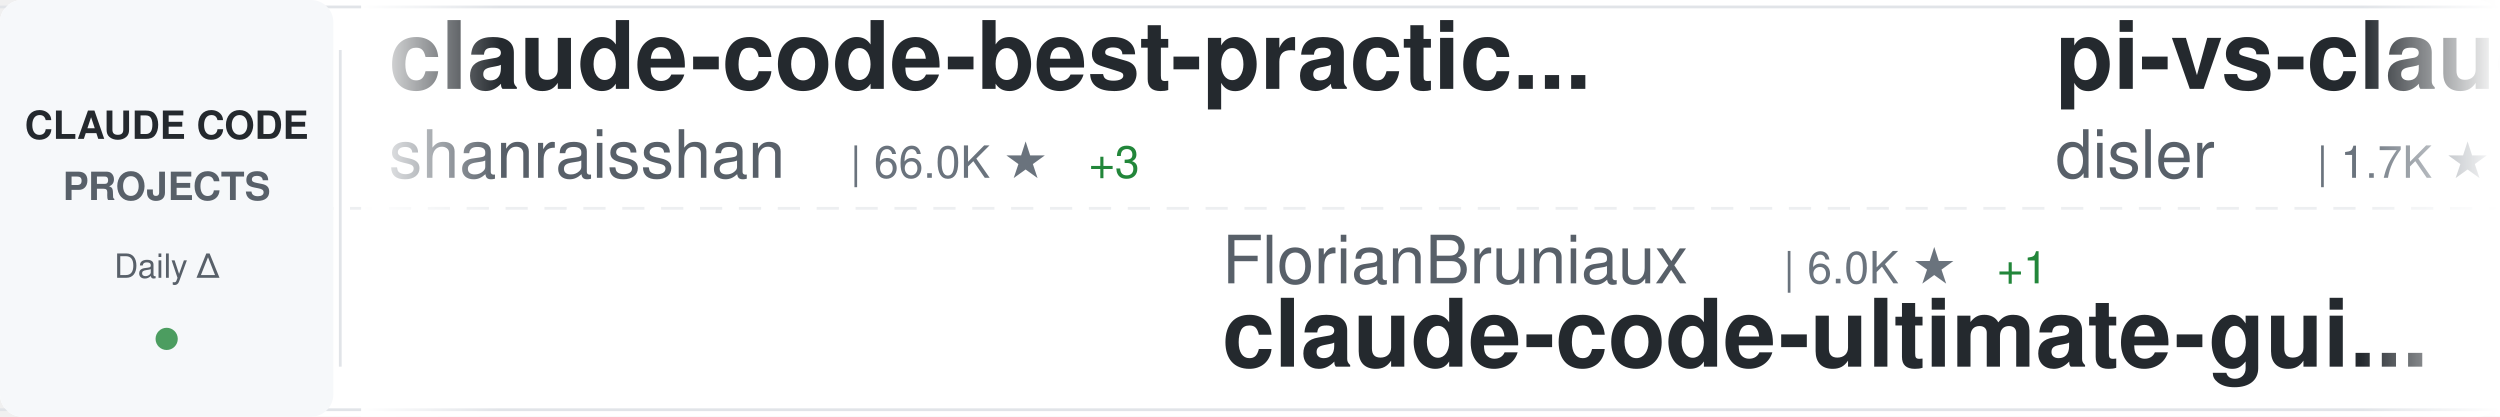
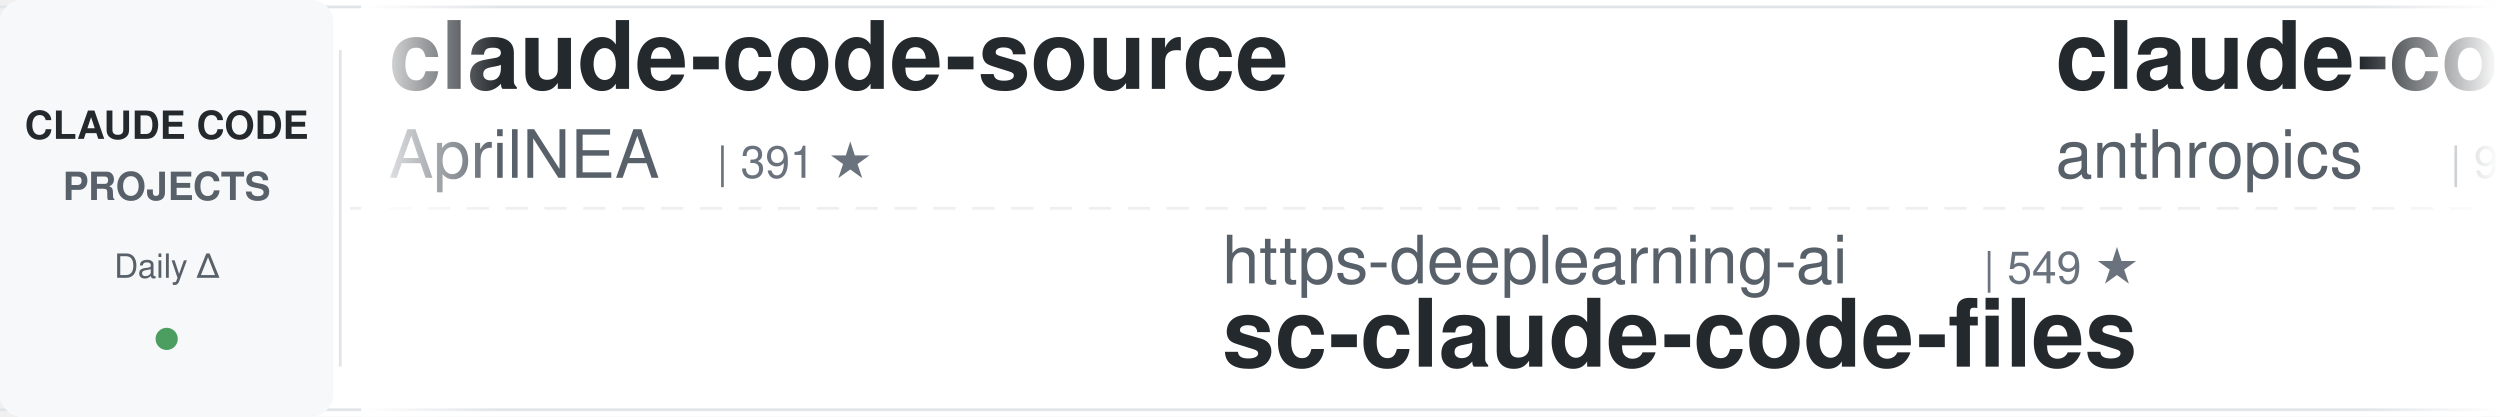
<svg xmlns="http://www.w3.org/2000/svg" width="900" height="150">
  <defs>
    <linearGradient id="awesomeLeftFade" x1="0%" y1="0%" x2="100%" y2="0%">
      <stop offset="0%" style="stop-color:#ffffff;stop-opacity:1" />
      <stop offset="100%" style="stop-color:#ffffff;stop-opacity:0" />
    </linearGradient>
    <linearGradient id="awesomeRightFade" x1="0%" y1="0%" x2="100%" y2="0%">
      <stop offset="0%" style="stop-color:#ffffff;stop-opacity:0" />
      <stop offset="100%" style="stop-color:#ffffff;stop-opacity:1" />
    </linearGradient>
  </defs>
  <rect width="900" height="150" fill="#ffffff" rx="8" />
  <rect x="0" y="2" width="900" height="1" fill="#e1e4e8" />
  <rect x="0" y="147" width="900" height="1" fill="#e1e4e8" />
  <line x1="0" y1="75" x2="900" y2="75" stroke="#e1e4e8" stroke-width="1" stroke-dasharray="8 6" opacity="0.6" />
  <rect x="0" y="0" width="120" height="150" fill="#f6f8fa" rx="8" />
  <text x="60" y="50" font-family="-apple-system, BlinkMacSystemFont, 'Segoe UI', Helvetica, Arial, sans-serif" font-size="14" font-weight="600" fill="#24292e" text-anchor="middle">CLAUDE CODE</text>
  <text x="60" y="72" font-family="-apple-system, BlinkMacSystemFont, 'Segoe UI', Helvetica, Arial, sans-serif" font-size="14" font-weight="600" fill="#586069" text-anchor="middle">PROJECTS</text>
  <text x="60" y="100" font-family="-apple-system, BlinkMacSystemFont, 'Segoe UI', Helvetica, Arial, sans-serif" font-size="12" font-weight="500" fill="#586069" text-anchor="middle">Daily Δ</text>
  <circle cx="60" cy="122" r="4" fill="#22863a" opacity="0.8" />
  <rect x="122" y="18" width="1" height="114" fill="#e1e4e8" />
  <clipPath id="awesomeTickerClip">
    <rect x="130" y="0" width="770" height="150" />
  </clipPath>
  <g clip-path="url(#awesomeTickerClip)">
    <g id="awesomeTickerItems">
      <animateTransform attributeName="transform" attributeType="XML" type="translate" from="0 0" to="-3000 0" dur="54s" repeatCount="indefinite" />
      <g transform="translate(0, 0)">
-         <text x="140" y="32" font-family="-apple-system, BlinkMacSystemFont, 'Segoe UI', Helvetica, Arial, sans-serif" font-size="34" font-weight="600" fill="#24292e">claude-code-best-practic...</text>
-         <text x="140" y="64" font-family="-apple-system, BlinkMacSystemFont, 'Segoe UI', Helvetica, Arial, sans-serif" font-size="24" font-weight="400" fill="#586069">shanraisshan</text>
-         <text x="306" y="64" font-family="-apple-system, BlinkMacSystemFont, 'Segoe UI', Helvetica, Arial, sans-serif" font-size="16" font-weight="500" fill="#6a737d">| 66.0K ★</text>
-         <text x="392" y="64" font-family="-apple-system, BlinkMacSystemFont, 'Segoe UI', Helvetica, Arial, sans-serif" font-size="16" font-weight="500" fill="#22863a"> +3</text>
+         <text x="140" y="32" font-family="-apple-system, BlinkMacSystemFont, 'Segoe UI', Helvetica, Arial, sans-serif" font-size="34" font-weight="600" fill="#24292e">claude-code-source</text>
+         <text x="140" y="64" font-family="-apple-system, BlinkMacSystemFont, 'Segoe UI', Helvetica, Arial, sans-serif" font-size="24" font-weight="400" fill="#586069">AprilNEA</text>
+         <text x="258" y="64" font-family="-apple-system, BlinkMacSystemFont, 'Segoe UI', Helvetica, Arial, sans-serif" font-size="16" font-weight="500" fill="#6a737d">| 391 ★</text>
      </g>
      <g transform="translate(300, 0)">
-         <text x="140" y="102" font-family="-apple-system, BlinkMacSystemFont, 'Segoe UI', Helvetica, Arial, sans-serif" font-size="24" font-weight="400" fill="#586069">FlorianBruniaux</text>
-         <text x="342" y="102" font-family="-apple-system, BlinkMacSystemFont, 'Segoe UI', Helvetica, Arial, sans-serif" font-size="16" font-weight="500" fill="#6a737d">| 6.0K ★</text>
-         <text x="419" y="102" font-family="-apple-system, BlinkMacSystemFont, 'Segoe UI', Helvetica, Arial, sans-serif" font-size="16" font-weight="500" fill="#22863a"> +1</text>
-         <text x="140" y="132" font-family="-apple-system, BlinkMacSystemFont, 'Segoe UI', Helvetica, Arial, sans-serif" font-size="34" font-weight="600" fill="#24292e">claude-code-ultimate-gui...</text>
+         <text x="140" y="102" font-family="-apple-system, BlinkMacSystemFont, 'Segoe UI', Helvetica, Arial, sans-serif" font-size="24" font-weight="400" fill="#586069">https-deeplearning-ai</text>
+         <text x="414" y="102" font-family="-apple-system, BlinkMacSystemFont, 'Segoe UI', Helvetica, Arial, sans-serif" font-size="16" font-weight="500" fill="#6a737d">| 549 ★</text>
+         <text x="140" y="132" font-family="-apple-system, BlinkMacSystemFont, 'Segoe UI', Helvetica, Arial, sans-serif" font-size="34" font-weight="600" fill="#24292e">sc-claude-code-files</text>
      </g>
      <g transform="translate(600, 0)">
-         <text x="140" y="32" font-family="-apple-system, BlinkMacSystemFont, 'Segoe UI', Helvetica, Arial, sans-serif" font-size="34" font-weight="600" fill="#24292e">pi-vs-claude-code</text>
-         <text x="140" y="64" font-family="-apple-system, BlinkMacSystemFont, 'Segoe UI', Helvetica, Arial, sans-serif" font-size="24" font-weight="400" fill="#586069">disler</text>
-         <text x="234" y="64" font-family="-apple-system, BlinkMacSystemFont, 'Segoe UI', Helvetica, Arial, sans-serif" font-size="16" font-weight="500" fill="#6a737d">| 1.7K ★</text>
+         <text x="140" y="32" font-family="-apple-system, BlinkMacSystemFont, 'Segoe UI', Helvetica, Arial, sans-serif" font-size="34" font-weight="600" fill="#24292e">claude-code-base-action</text>
+         <text x="140" y="64" font-family="-apple-system, BlinkMacSystemFont, 'Segoe UI', Helvetica, Arial, sans-serif" font-size="24" font-weight="400" fill="#586069">anthropics</text>
+         <text x="282" y="64" font-family="-apple-system, BlinkMacSystemFont, 'Segoe UI', Helvetica, Arial, sans-serif" font-size="16" font-weight="500" fill="#6a737d">| 985 ★</text>
      </g>
      <g transform="translate(900, 0)">
-         <text x="140" y="102" font-family="-apple-system, BlinkMacSystemFont, 'Segoe UI', Helvetica, Arial, sans-serif" font-size="24" font-weight="400" fill="#586069">anthropics</text>
-         <text x="282" y="102" font-family="-apple-system, BlinkMacSystemFont, 'Segoe UI', Helvetica, Arial, sans-serif" font-size="16" font-weight="500" fill="#6a737d">| 8.9K ★</text>
-         <text x="359" y="102" font-family="-apple-system, BlinkMacSystemFont, 'Segoe UI', Helvetica, Arial, sans-serif" font-size="16" font-weight="500" fill="#22863a"> +3</text>
-         <text x="140" y="132" font-family="-apple-system, BlinkMacSystemFont, 'Segoe UI', Helvetica, Arial, sans-serif" font-size="34" font-weight="600" fill="#24292e">claude-code-action</text>
+         <text x="140" y="102" font-family="-apple-system, BlinkMacSystemFont, 'Segoe UI', Helvetica, Arial, sans-serif" font-size="24" font-weight="400" fill="#586069">kodu-ai</text>
+         <text x="246" y="102" font-family="-apple-system, BlinkMacSystemFont, 'Segoe UI', Helvetica, Arial, sans-serif" font-size="16" font-weight="500" fill="#6a737d">| 5.2K ★</text>
+         <text x="140" y="132" font-family="-apple-system, BlinkMacSystemFont, 'Segoe UI', Helvetica, Arial, sans-serif" font-size="34" font-weight="600" fill="#24292e">claude-coder</text>
      </g>
      <g transform="translate(1200, 0)">
-         <text x="140" y="32" font-family="-apple-system, BlinkMacSystemFont, 'Segoe UI', Helvetica, Arial, sans-serif" font-size="34" font-weight="600" fill="#24292e">ClaudeCode</text>
-         <text x="140" y="64" font-family="-apple-system, BlinkMacSystemFont, 'Segoe UI', Helvetica, Arial, sans-serif" font-size="24" font-weight="400" fill="#586069">guanshan</text>
-         <text x="258" y="64" font-family="-apple-system, BlinkMacSystemFont, 'Segoe UI', Helvetica, Arial, sans-serif" font-size="16" font-weight="500" fill="#6a737d">| 61 ★</text>
-       </g>
-       <g transform="translate(1500, 0)">
-         <text x="140" y="102" font-family="-apple-system, BlinkMacSystemFont, 'Segoe UI', Helvetica, Arial, sans-serif" font-size="24" font-weight="400" fill="#586069">huangserva</text>
-         <text x="282" y="102" font-family="-apple-system, BlinkMacSystemFont, 'Segoe UI', Helvetica, Arial, sans-serif" font-size="16" font-weight="500" fill="#6a737d">| 628 ★</text>
-         <text x="140" y="132" font-family="-apple-system, BlinkMacSystemFont, 'Segoe UI', Helvetica, Arial, sans-serif" font-size="34" font-weight="600" fill="#24292e">claude-code-cli</text>
-       </g>
-       <g transform="translate(1800, 0)">
-         <text x="140" y="32" font-family="-apple-system, BlinkMacSystemFont, 'Segoe UI', Helvetica, Arial, sans-serif" font-size="34" font-weight="600" fill="#24292e">Claude-Code</text>
-         <text x="140" y="64" font-family="-apple-system, BlinkMacSystemFont, 'Segoe UI', Helvetica, Arial, sans-serif" font-size="24" font-weight="400" fill="#586069">OrcaWhisper</text>
-         <text x="294" y="64" font-family="-apple-system, BlinkMacSystemFont, 'Segoe UI', Helvetica, Arial, sans-serif" font-size="16" font-weight="500" fill="#6a737d">| 96 ★</text>
-       </g>
-       <g transform="translate(2100, 0)">
-         <text x="140" y="102" font-family="-apple-system, BlinkMacSystemFont, 'Segoe UI', Helvetica, Arial, sans-serif" font-size="24" font-weight="400" fill="#586069">SeemSeam</text>
-         <text x="258" y="102" font-family="-apple-system, BlinkMacSystemFont, 'Segoe UI', Helvetica, Arial, sans-serif" font-size="16" font-weight="500" fill="#6a737d">| 3.5K ★</text>
-         <text x="140" y="132" font-family="-apple-system, BlinkMacSystemFont, 'Segoe UI', Helvetica, Arial, sans-serif" font-size="34" font-weight="600" fill="#24292e">claude_codex_bridge</text>
-       </g>
-       <g transform="translate(2400, 0)">
        <text x="140" y="32" font-family="-apple-system, BlinkMacSystemFont, 'Segoe UI', Helvetica, Arial, sans-serif" font-size="34" font-weight="600" fill="#24292e">Claude-code</text>
        <text x="140" y="64" font-family="-apple-system, BlinkMacSystemFont, 'Segoe UI', Helvetica, Arial, sans-serif" font-size="24" font-weight="400" fill="#586069">zstmfhy</text>
        <text x="246" y="64" font-family="-apple-system, BlinkMacSystemFont, 'Segoe UI', Helvetica, Arial, sans-serif" font-size="16" font-weight="500" fill="#6a737d">| 189 ★</text>
      </g>
+       <g transform="translate(1500, 0)">
+         <text x="140" y="102" font-family="-apple-system, BlinkMacSystemFont, 'Segoe UI', Helvetica, Arial, sans-serif" font-size="24" font-weight="400" fill="#586069">multica-ai</text>
+         <text x="282" y="102" font-family="-apple-system, BlinkMacSystemFont, 'Segoe UI', Helvetica, Arial, sans-serif" font-size="16" font-weight="500" fill="#6a737d">| 213.3K ★</text>
+         <text x="377" y="102" font-family="-apple-system, BlinkMacSystemFont, 'Segoe UI', Helvetica, Arial, sans-serif" font-size="16" font-weight="500" fill="#22863a"> +68</text>
+         <text x="140" y="132" font-family="-apple-system, BlinkMacSystemFont, 'Segoe UI', Helvetica, Arial, sans-serif" font-size="34" font-weight="600" fill="#24292e">andrej-karpathy-skills</text>
+       </g>
+       <g transform="translate(1800, 0)">
+         <text x="140" y="32" font-family="-apple-system, BlinkMacSystemFont, 'Segoe UI', Helvetica, Arial, sans-serif" font-size="34" font-weight="600" fill="#24292e">claude-code-tudou</text>
+         <text x="140" y="64" font-family="-apple-system, BlinkMacSystemFont, 'Segoe UI', Helvetica, Arial, sans-serif" font-size="24" font-weight="400" fill="#586069">AICoderTudou</text>
+         <text x="306" y="64" font-family="-apple-system, BlinkMacSystemFont, 'Segoe UI', Helvetica, Arial, sans-serif" font-size="16" font-weight="500" fill="#6a737d">| 493 ★</text>
+       </g>
+       <g transform="translate(2100, 0)">
+         <text x="140" y="102" font-family="-apple-system, BlinkMacSystemFont, 'Segoe UI', Helvetica, Arial, sans-serif" font-size="24" font-weight="400" fill="#586069">ccplugins</text>
+         <text x="270" y="102" font-family="-apple-system, BlinkMacSystemFont, 'Segoe UI', Helvetica, Arial, sans-serif" font-size="16" font-weight="500" fill="#6a737d">| 941 ★</text>
+         <text x="140" y="132" font-family="-apple-system, BlinkMacSystemFont, 'Segoe UI', Helvetica, Arial, sans-serif" font-size="34" font-weight="600" fill="#24292e">awesome-claude-code-plug...</text>
+       </g>
+       <g transform="translate(2400, 0)">
+         <text x="140" y="32" font-family="-apple-system, BlinkMacSystemFont, 'Segoe UI', Helvetica, Arial, sans-serif" font-size="34" font-weight="600" fill="#24292e">everything-claude-code-z...</text>
+         <text x="140" y="64" font-family="-apple-system, BlinkMacSystemFont, 'Segoe UI', Helvetica, Arial, sans-serif" font-size="24" font-weight="400" fill="#586069">xu-xiang</text>
+         <text x="258" y="64" font-family="-apple-system, BlinkMacSystemFont, 'Segoe UI', Helvetica, Arial, sans-serif" font-size="16" font-weight="500" fill="#6a737d">| 1.9K ★</text>
+         <text x="335" y="64" font-family="-apple-system, BlinkMacSystemFont, 'Segoe UI', Helvetica, Arial, sans-serif" font-size="16" font-weight="500" fill="#22863a"> +1</text>
+       </g>
      <g transform="translate(2700, 0)">
-         <text x="140" y="102" font-family="-apple-system, BlinkMacSystemFont, 'Segoe UI', Helvetica, Arial, sans-serif" font-size="24" font-weight="400" fill="#586069">Windy3f3f3f3f</text>
-         <text x="318" y="102" font-family="-apple-system, BlinkMacSystemFont, 'Segoe UI', Helvetica, Arial, sans-serif" font-size="16" font-weight="500" fill="#6a737d">| 3.6K ★</text>
-         <text x="140" y="132" font-family="-apple-system, BlinkMacSystemFont, 'Segoe UI', Helvetica, Arial, sans-serif" font-size="34" font-weight="600" fill="#24292e">how-claude-code-works</text>
+         <text x="140" y="102" font-family="-apple-system, BlinkMacSystemFont, 'Segoe UI', Helvetica, Arial, sans-serif" font-size="24" font-weight="400" fill="#586069">alejandrobalderas</text>
+         <text x="366" y="102" font-family="-apple-system, BlinkMacSystemFont, 'Segoe UI', Helvetica, Arial, sans-serif" font-size="16" font-weight="500" fill="#6a737d">| 2.8K ★</text>
+         <text x="443" y="102" font-family="-apple-system, BlinkMacSystemFont, 'Segoe UI', Helvetica, Arial, sans-serif" font-size="16" font-weight="500" fill="#22863a"> +2</text>
+         <text x="140" y="132" font-family="-apple-system, BlinkMacSystemFont, 'Segoe UI', Helvetica, Arial, sans-serif" font-size="34" font-weight="600" fill="#24292e">claude-code-from-source</text>
      </g>
      <g transform="translate(3000, 0)">
-         <text x="140" y="32" font-family="-apple-system, BlinkMacSystemFont, 'Segoe UI', Helvetica, Arial, sans-serif" font-size="34" font-weight="600" fill="#24292e">claude-code-best-practic...</text>
-         <text x="140" y="64" font-family="-apple-system, BlinkMacSystemFont, 'Segoe UI', Helvetica, Arial, sans-serif" font-size="24" font-weight="400" fill="#586069">shanraisshan</text>
-         <text x="306" y="64" font-family="-apple-system, BlinkMacSystemFont, 'Segoe UI', Helvetica, Arial, sans-serif" font-size="16" font-weight="500" fill="#6a737d">| 66.0K ★</text>
-         <text x="392" y="64" font-family="-apple-system, BlinkMacSystemFont, 'Segoe UI', Helvetica, Arial, sans-serif" font-size="16" font-weight="500" fill="#22863a"> +3</text>
+         <text x="140" y="32" font-family="-apple-system, BlinkMacSystemFont, 'Segoe UI', Helvetica, Arial, sans-serif" font-size="34" font-weight="600" fill="#24292e">claude-code-source</text>
+         <text x="140" y="64" font-family="-apple-system, BlinkMacSystemFont, 'Segoe UI', Helvetica, Arial, sans-serif" font-size="24" font-weight="400" fill="#586069">AprilNEA</text>
+         <text x="258" y="64" font-family="-apple-system, BlinkMacSystemFont, 'Segoe UI', Helvetica, Arial, sans-serif" font-size="16" font-weight="500" fill="#6a737d">| 391 ★</text>
      </g>
      <g transform="translate(3300, 0)">
-         <text x="140" y="102" font-family="-apple-system, BlinkMacSystemFont, 'Segoe UI', Helvetica, Arial, sans-serif" font-size="24" font-weight="400" fill="#586069">FlorianBruniaux</text>
-         <text x="342" y="102" font-family="-apple-system, BlinkMacSystemFont, 'Segoe UI', Helvetica, Arial, sans-serif" font-size="16" font-weight="500" fill="#6a737d">| 6.0K ★</text>
-         <text x="419" y="102" font-family="-apple-system, BlinkMacSystemFont, 'Segoe UI', Helvetica, Arial, sans-serif" font-size="16" font-weight="500" fill="#22863a"> +1</text>
-         <text x="140" y="132" font-family="-apple-system, BlinkMacSystemFont, 'Segoe UI', Helvetica, Arial, sans-serif" font-size="34" font-weight="600" fill="#24292e">claude-code-ultimate-gui...</text>
+         <text x="140" y="102" font-family="-apple-system, BlinkMacSystemFont, 'Segoe UI', Helvetica, Arial, sans-serif" font-size="24" font-weight="400" fill="#586069">https-deeplearning-ai</text>
+         <text x="414" y="102" font-family="-apple-system, BlinkMacSystemFont, 'Segoe UI', Helvetica, Arial, sans-serif" font-size="16" font-weight="500" fill="#6a737d">| 549 ★</text>
+         <text x="140" y="132" font-family="-apple-system, BlinkMacSystemFont, 'Segoe UI', Helvetica, Arial, sans-serif" font-size="34" font-weight="600" fill="#24292e">sc-claude-code-files</text>
      </g>
      <g transform="translate(3600, 0)">
-         <text x="140" y="32" font-family="-apple-system, BlinkMacSystemFont, 'Segoe UI', Helvetica, Arial, sans-serif" font-size="34" font-weight="600" fill="#24292e">pi-vs-claude-code</text>
-         <text x="140" y="64" font-family="-apple-system, BlinkMacSystemFont, 'Segoe UI', Helvetica, Arial, sans-serif" font-size="24" font-weight="400" fill="#586069">disler</text>
-         <text x="234" y="64" font-family="-apple-system, BlinkMacSystemFont, 'Segoe UI', Helvetica, Arial, sans-serif" font-size="16" font-weight="500" fill="#6a737d">| 1.7K ★</text>
+         <text x="140" y="32" font-family="-apple-system, BlinkMacSystemFont, 'Segoe UI', Helvetica, Arial, sans-serif" font-size="34" font-weight="600" fill="#24292e">claude-code-base-action</text>
+         <text x="140" y="64" font-family="-apple-system, BlinkMacSystemFont, 'Segoe UI', Helvetica, Arial, sans-serif" font-size="24" font-weight="400" fill="#586069">anthropics</text>
+         <text x="282" y="64" font-family="-apple-system, BlinkMacSystemFont, 'Segoe UI', Helvetica, Arial, sans-serif" font-size="16" font-weight="500" fill="#6a737d">| 985 ★</text>
      </g>
      <g transform="translate(3900, 0)">
-         <text x="140" y="102" font-family="-apple-system, BlinkMacSystemFont, 'Segoe UI', Helvetica, Arial, sans-serif" font-size="24" font-weight="400" fill="#586069">anthropics</text>
-         <text x="282" y="102" font-family="-apple-system, BlinkMacSystemFont, 'Segoe UI', Helvetica, Arial, sans-serif" font-size="16" font-weight="500" fill="#6a737d">| 8.9K ★</text>
-         <text x="359" y="102" font-family="-apple-system, BlinkMacSystemFont, 'Segoe UI', Helvetica, Arial, sans-serif" font-size="16" font-weight="500" fill="#22863a"> +3</text>
-         <text x="140" y="132" font-family="-apple-system, BlinkMacSystemFont, 'Segoe UI', Helvetica, Arial, sans-serif" font-size="34" font-weight="600" fill="#24292e">claude-code-action</text>
+         <text x="140" y="102" font-family="-apple-system, BlinkMacSystemFont, 'Segoe UI', Helvetica, Arial, sans-serif" font-size="24" font-weight="400" fill="#586069">kodu-ai</text>
+         <text x="246" y="102" font-family="-apple-system, BlinkMacSystemFont, 'Segoe UI', Helvetica, Arial, sans-serif" font-size="16" font-weight="500" fill="#6a737d">| 5.2K ★</text>
+         <text x="140" y="132" font-family="-apple-system, BlinkMacSystemFont, 'Segoe UI', Helvetica, Arial, sans-serif" font-size="34" font-weight="600" fill="#24292e">claude-coder</text>
      </g>
    </g>
  </g>
  <rect x="130" y="0" width="50" height="150" fill="url(#awesomeLeftFade)" />
  <rect x="850" y="0" width="50" height="150" fill="url(#awesomeRightFade)" />
</svg>
